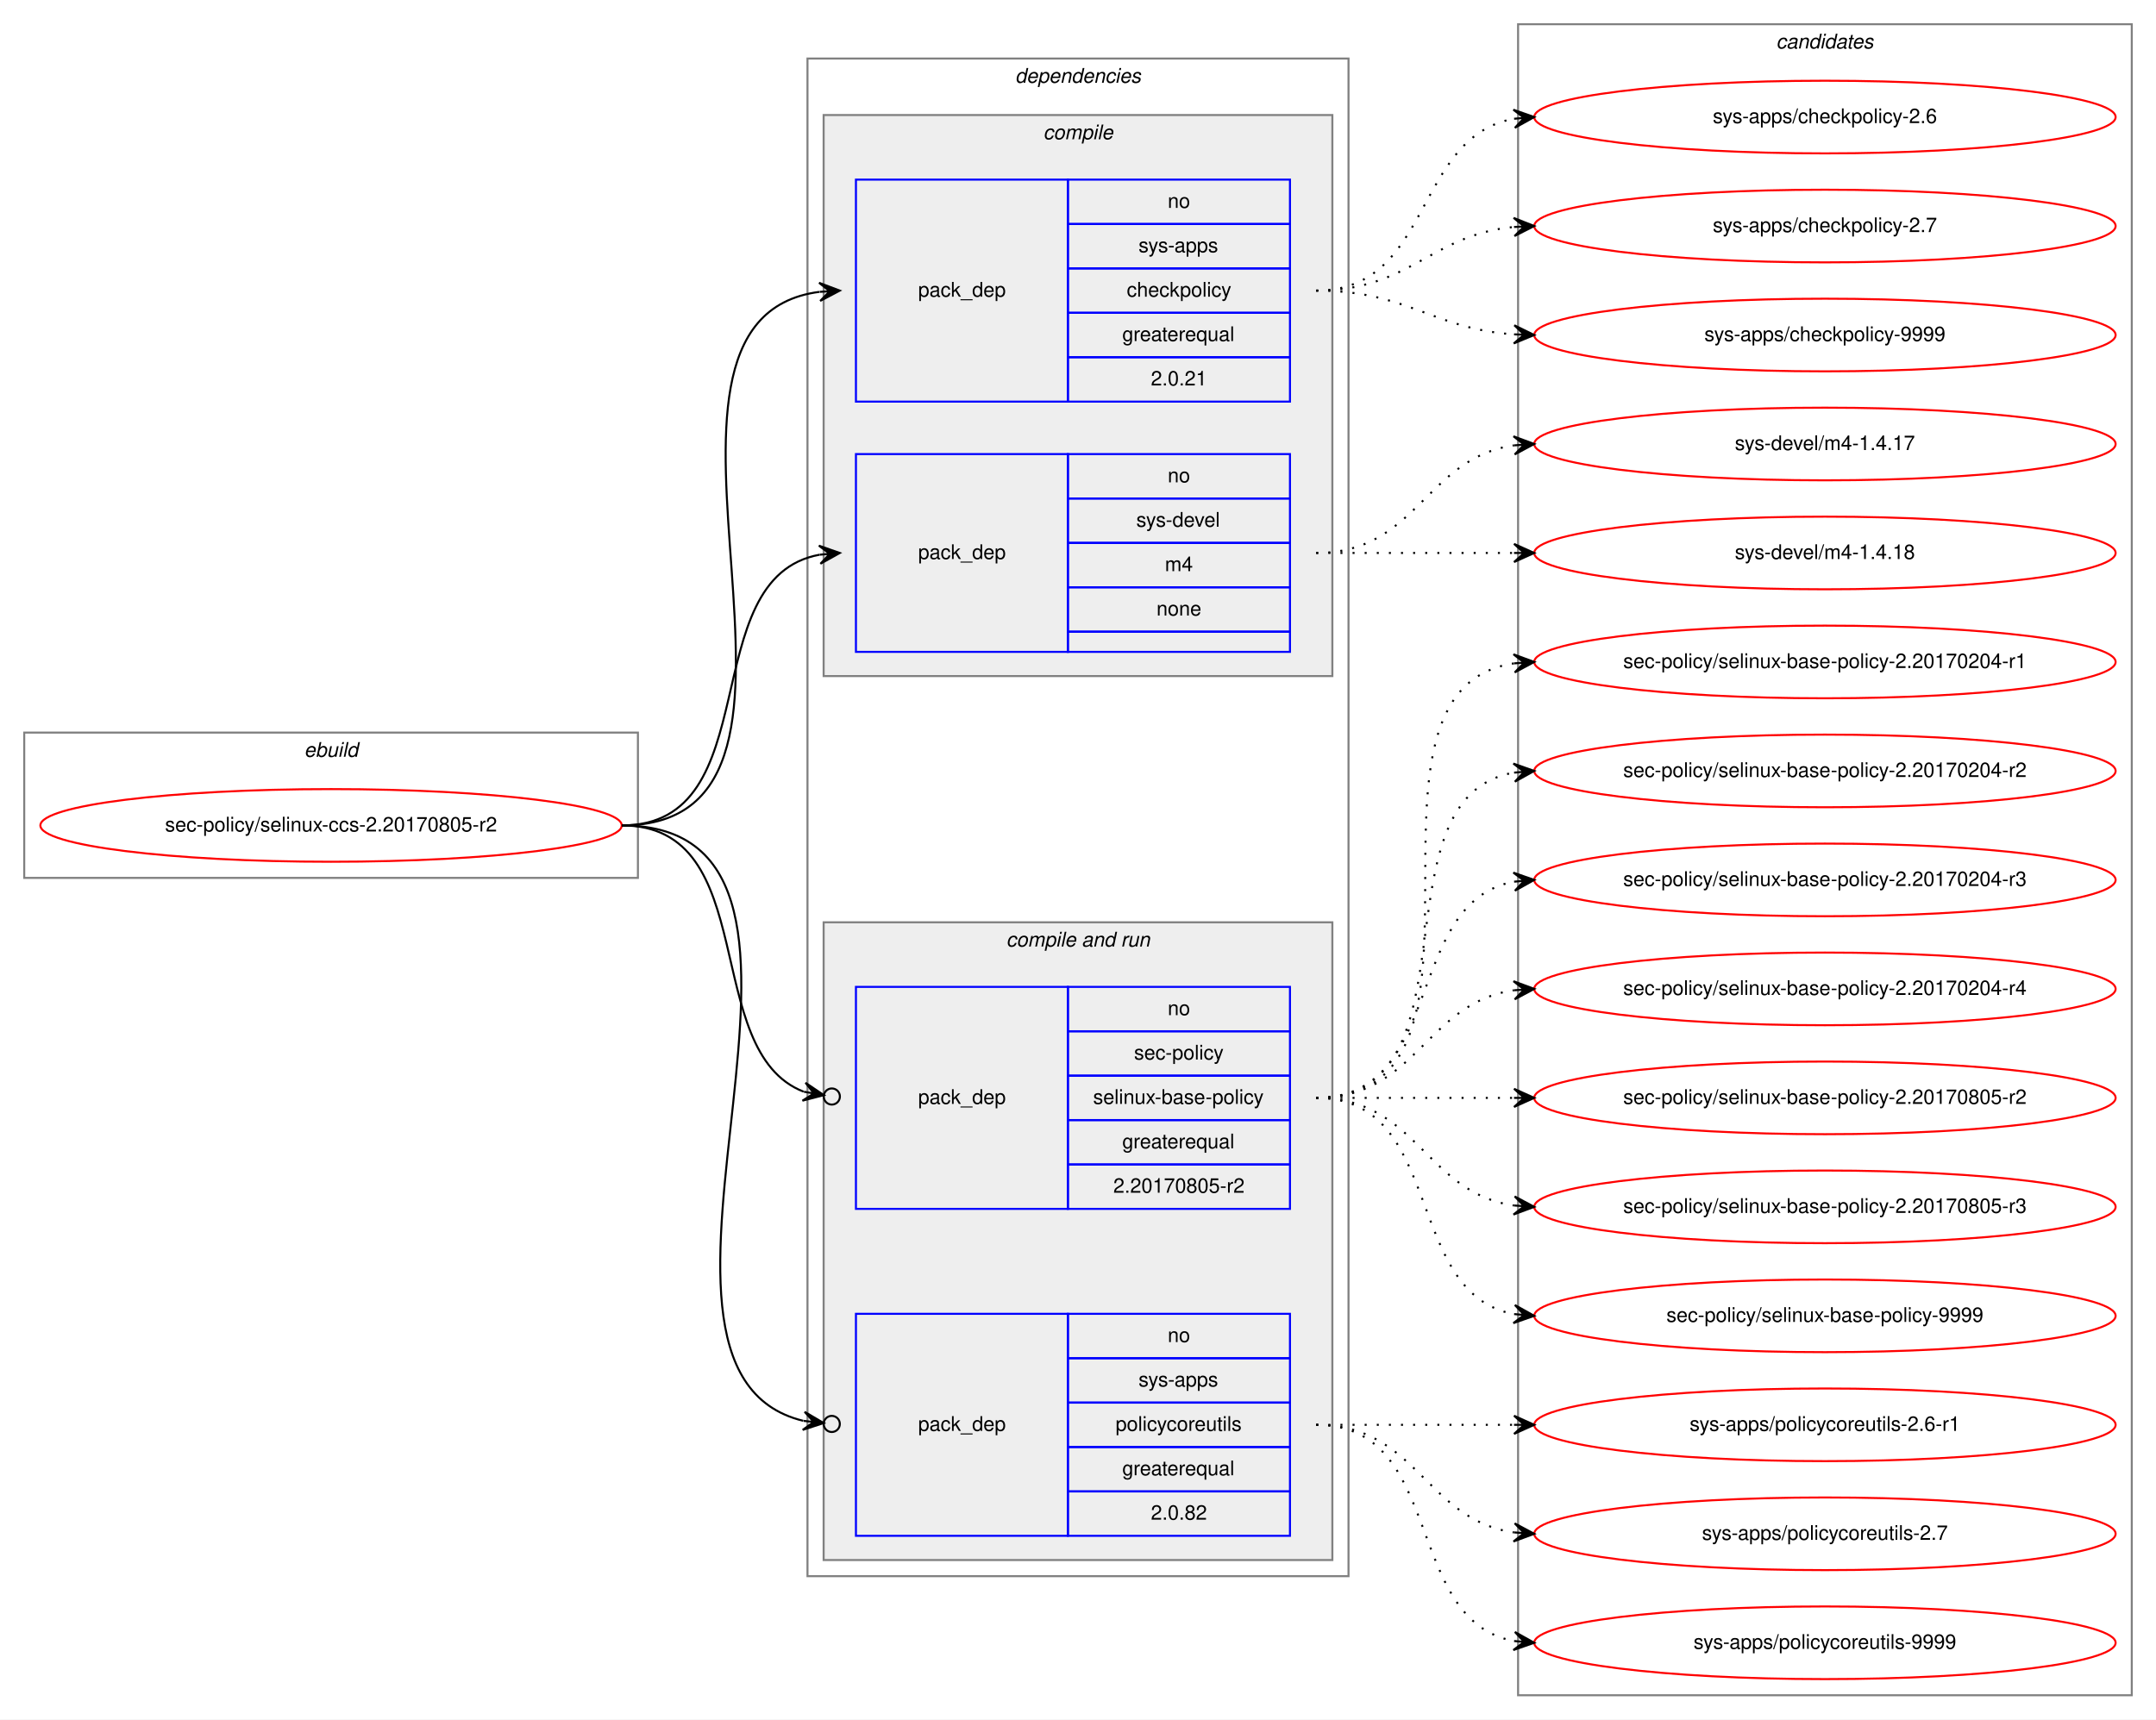
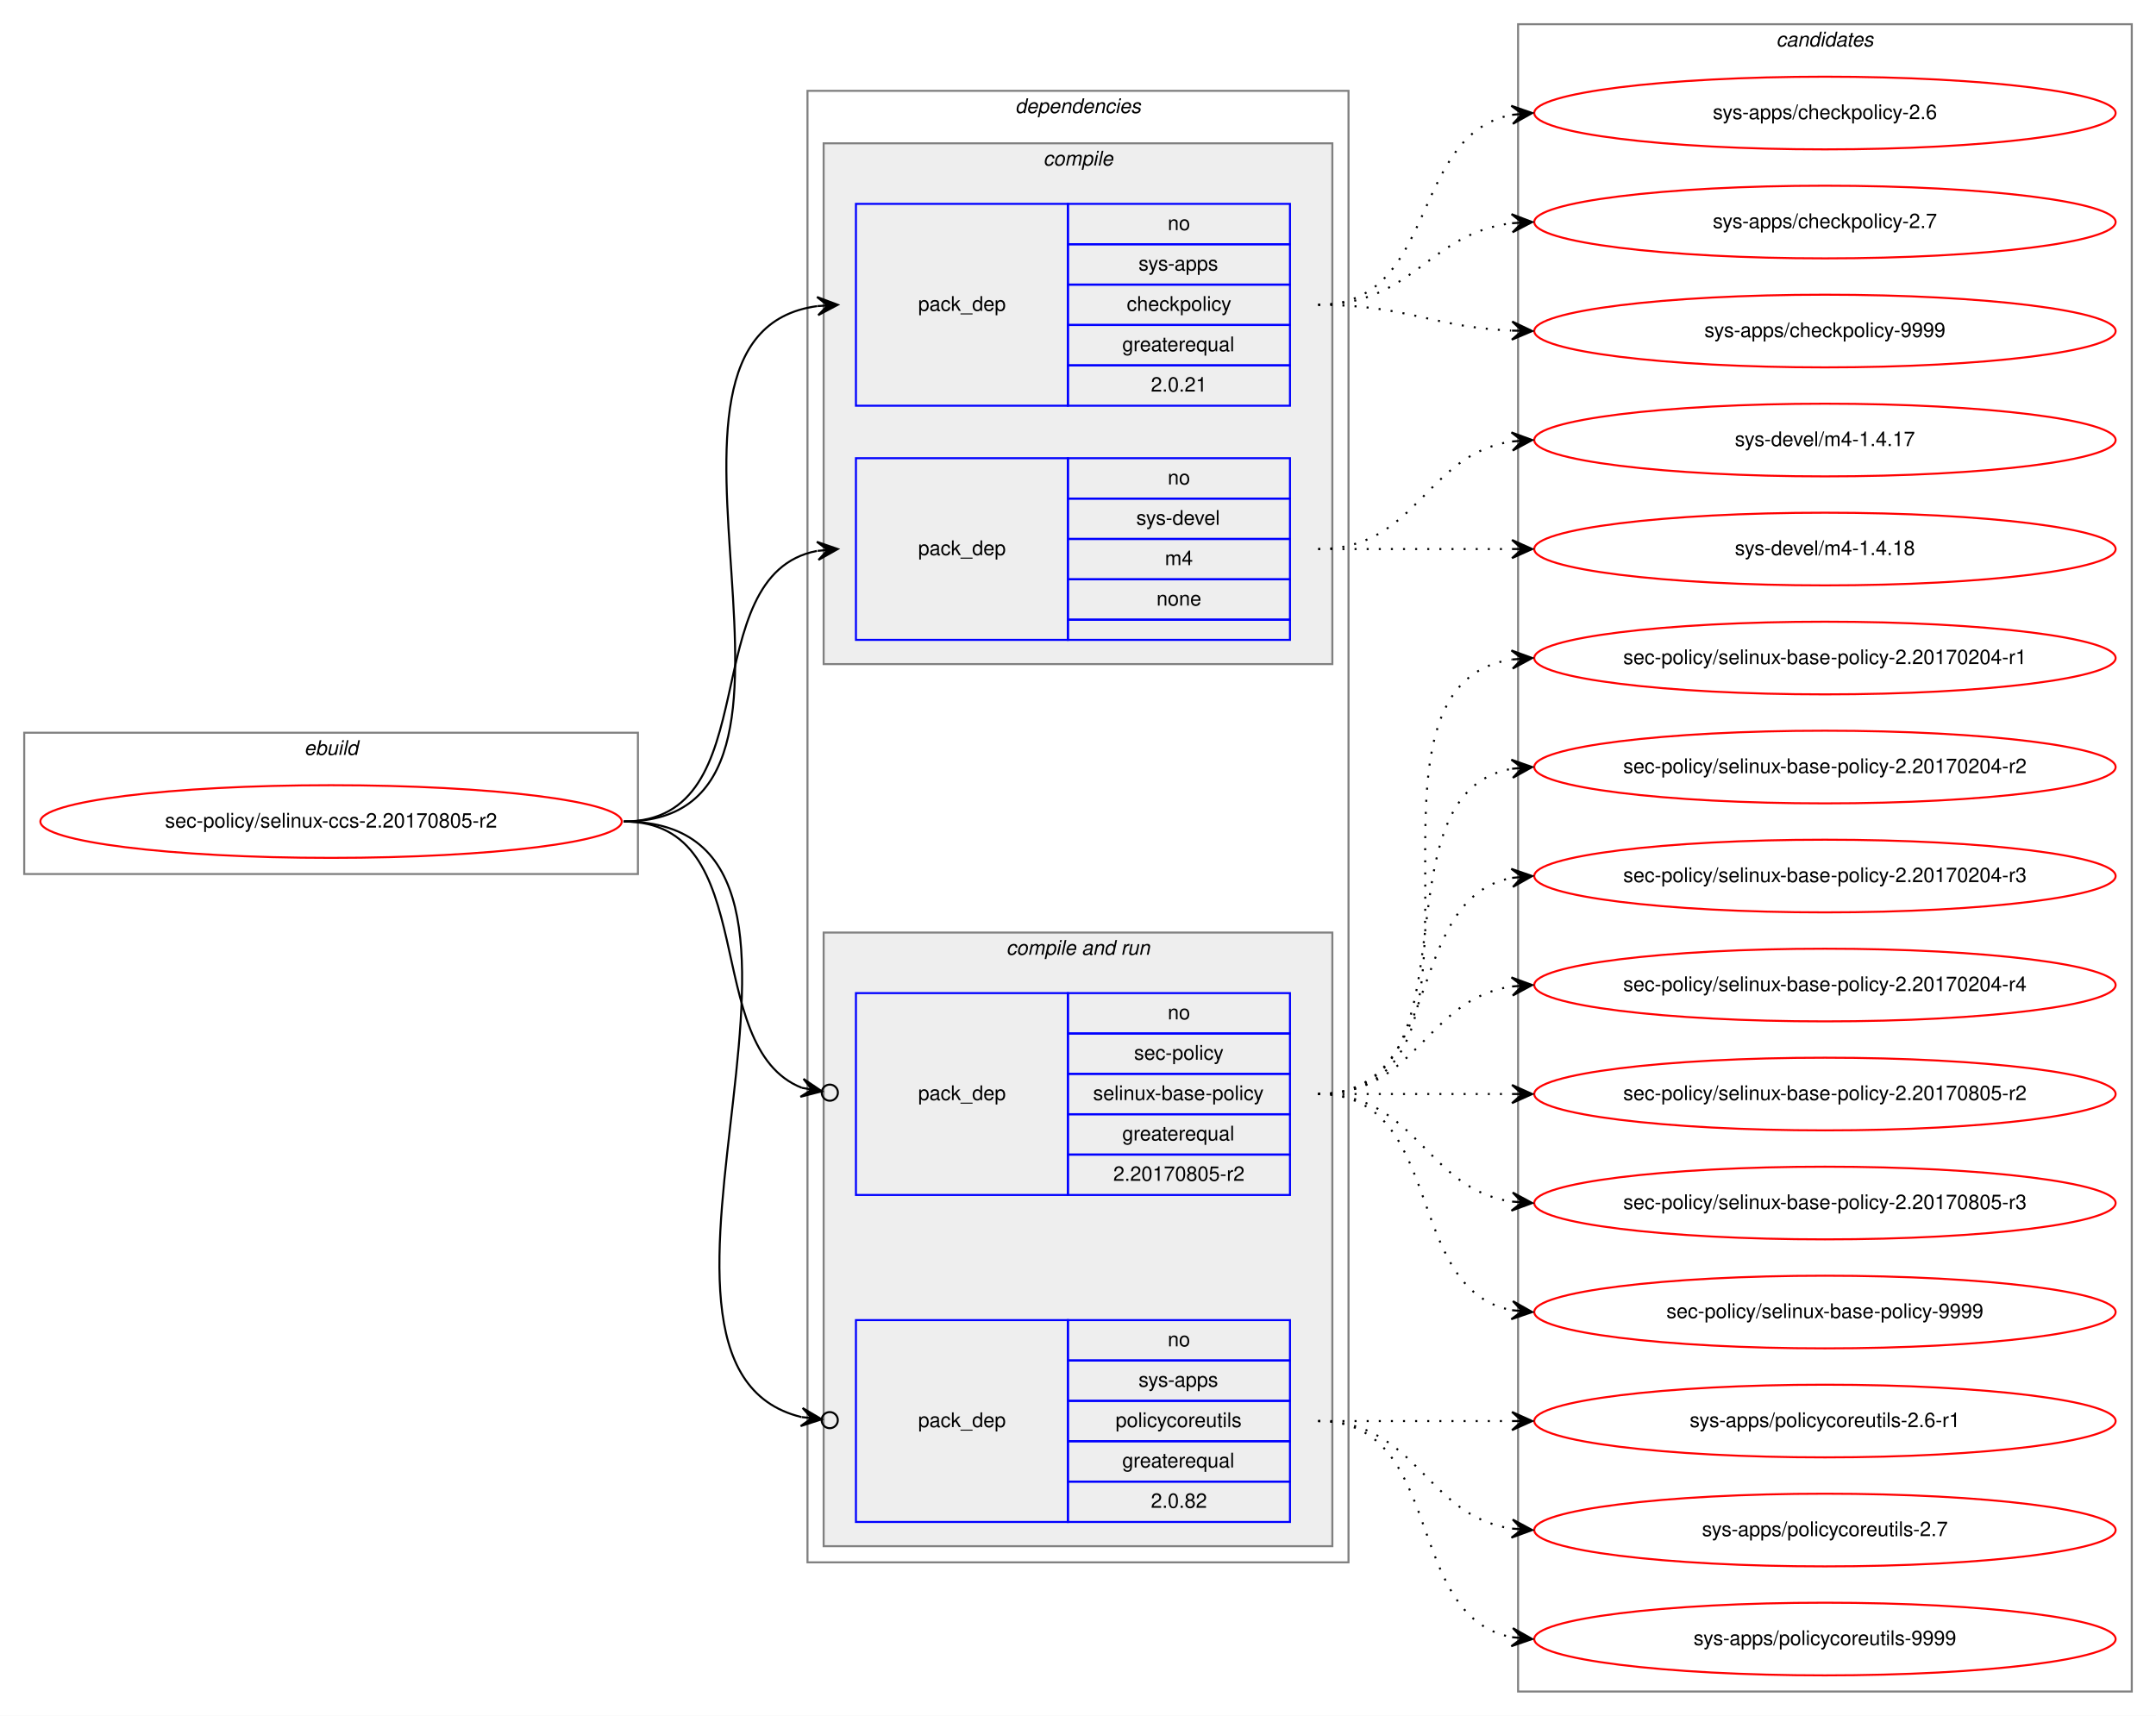
- <svg xmlns="http://www.w3.org/2000/svg" xmlns:xlink="http://www.w3.org/1999/xlink" width="1068pt" height="852pt" viewBox="0.00 0.00 1068.00 852.00">
-   <g id="graph0" class="graph" transform="scale(1 1) rotate(0) translate(4 848)">
-     <polygon fill="white" stroke="transparent" points="-4,4 -4,-848 1064,-848 1064,4 -4,4" />
+ <svg xmlns="http://www.w3.org/2000/svg" xmlns:xlink="http://www.w3.org/1999/xlink" width="1068pt" height="850pt" viewBox="0.00 0.00 1068.00 850.00">
+   <g id="graph0" class="graph" transform="scale(1 1) rotate(0) translate(4 846)">
+     <polygon fill="white" stroke="transparent" points="-4,4 -4,-846 1064,-846 1064,4 -4,4" />
    <g id="clust1" class="cluster">
-       <polygon fill="none" stroke="gray" points="8,-413 8,-485 312,-485 312,-413 8,-413" />
-       <text text-anchor="start" x="146.663" y="-473" font-family="Helvetica,sans-Serif" font-style="italic" font-size="10.00">ebuild</text>
+       <polygon fill="none" stroke="gray" points="8,-413 8,-483 312,-483 312,-413 8,-413" />
+       <text text-anchor="start" x="146.66" y="-472" font-family="Helvetica,sans-Serif" font-style="italic" font-size="10.00">ebuild</text>
    </g>
    <g id="clust2" class="cluster">
-       <polygon fill="none" stroke="gray" points="396,-67 396,-819 664,-819 664,-67 396,-67" />
-       <text text-anchor="start" x="498.875" y="-807" font-family="Helvetica,sans-Serif" font-style="italic" font-size="10.00">dependencies</text>
+       <polygon fill="none" stroke="gray" points="396,-72 396,-801 664,-801 664,-72 396,-72" />
+       <text text-anchor="start" x="498.86" y="-790" font-family="Helvetica,sans-Serif" font-style="italic" font-size="10.00">dependencies</text>
    </g>
    <g id="clust3" class="cluster">
-       <polygon fill="#eeeeee" stroke="gray" points="404,-513 404,-791 656,-791 656,-513 404,-513" />
-       <text text-anchor="start" x="512.778" y="-779" font-family="Helvetica,sans-Serif" font-style="italic" font-size="10.00">compile</text>
+       <polygon fill="#eeeeee" stroke="gray" points="404,-517 404,-775 656,-775 656,-517 404,-517" />
+       <text text-anchor="start" x="512.77" y="-764" font-family="Helvetica,sans-Serif" font-style="italic" font-size="10.00">compile</text>
    </g>
    <g id="clust6" class="cluster">
-       <polygon fill="#eeeeee" stroke="gray" points="404,-75 404,-391 656,-391 656,-75 404,-75" />
-       <text text-anchor="start" x="494.437" y="-379" font-family="Helvetica,sans-Serif" font-style="italic" font-size="10.00">compile and run</text>
+       <polygon fill="#eeeeee" stroke="gray" points="404,-80 404,-384 656,-384 656,-80 404,-80" />
+       <text text-anchor="start" x="494.42" y="-373" font-family="Helvetica,sans-Serif" font-style="italic" font-size="10.00">compile and run</text>
    </g>
    <g id="clust10" class="cluster">
-       <polygon fill="none" stroke="gray" points="748,-8 748,-836 1052,-836 1052,-8 748,-8" />
-       <text text-anchor="start" x="875.824" y="-824" font-family="Helvetica,sans-Serif" font-style="italic" font-size="10.00">candidates</text>
+       <polygon fill="none" stroke="gray" points="748,-8 748,-834 1052,-834 1052,-8 748,-8" />
+       <text text-anchor="start" x="875.82" y="-823" font-family="Helvetica,sans-Serif" font-style="italic" font-size="10.00">candidates</text>
    </g>
    <g id="node1" class="node">
      <g id="a_node1">
        <a xlink:href="../sec-policy/selinux-ccs-2.20170805-r2.svg" xlink:title="sec-policy/selinux-ccs-2.20170805-r2">
          <ellipse fill="none" stroke="red" cx="160" cy="-439" rx="144" ry="18" />
          <text text-anchor="middle" x="160" y="-436" font-family="Helvetica,sans-Serif" font-size="10.00">sec-policy/selinux-ccs-2.20170805-r2</text>
        </a>
      </g>
    </g>
    <g id="node2" class="node">
-       <polygon fill="none" stroke="blue" points="420,-649 420,-759 525,-759 525,-649 420,-649" />
-       <text text-anchor="start" x="450.823" y="-701" font-family="Helvetica,sans-Serif" font-size="10.00">pack_dep</text>
-       <polygon fill="none" stroke="blue" points="525,-737 525,-759 635,-759 635,-737 525,-737" />
-       <text text-anchor="start" x="574.441" y="-745" font-family="Helvetica,sans-Serif" font-size="10.00">no</text>
-       <polygon fill="none" stroke="blue" points="525,-715 525,-737 635,-737 635,-715 525,-715" />
-       <text text-anchor="start" x="559.997" y="-723" font-family="Helvetica,sans-Serif" font-size="10.00">sys-apps</text>
-       <polygon fill="none" stroke="blue" points="525,-693 525,-715 635,-715 635,-693 525,-693" />
-       <text text-anchor="start" x="554.163" y="-701" font-family="Helvetica,sans-Serif" font-size="10.00">checkpolicy</text>
-       <polygon fill="none" stroke="blue" points="525,-671 525,-693 635,-693 635,-671 525,-671" />
-       <text text-anchor="start" x="551.936" y="-679" font-family="Helvetica,sans-Serif" font-size="10.00">greaterequal</text>
-       <polygon fill="none" stroke="blue" points="525,-649 525,-671 635,-671 635,-649 525,-649" />
-       <text text-anchor="start" x="566.103" y="-657" font-family="Helvetica,sans-Serif" font-size="10.00">2.0.21</text>
+       <polygon fill="none" stroke="blue" points="420,-645 420,-745 525,-745 525,-645 420,-645" />
+       <text text-anchor="start" x="450.82" y="-692" font-family="Helvetica,sans-Serif" font-size="10.00">pack_dep</text>
+       <polygon fill="none" stroke="blue" points="525,-725 525,-745 635,-745 635,-725 525,-725" />
+       <text text-anchor="start" x="574.44" y="-732" font-family="Helvetica,sans-Serif" font-size="10.00">no</text>
+       <polygon fill="none" stroke="blue" points="525,-705 525,-725 635,-725 635,-705 525,-705" />
+       <text text-anchor="start" x="559.99" y="-712" font-family="Helvetica,sans-Serif" font-size="10.00">sys-apps</text>
+       <polygon fill="none" stroke="blue" points="525,-685 525,-705 635,-705 635,-685 525,-685" />
+       <text text-anchor="start" x="554.16" y="-692" font-family="Helvetica,sans-Serif" font-size="10.00">checkpolicy</text>
+       <polygon fill="none" stroke="blue" points="525,-665 525,-685 635,-685 635,-665 525,-665" />
+       <text text-anchor="start" x="551.92" y="-672" font-family="Helvetica,sans-Serif" font-size="10.00">greaterequal</text>
+       <polygon fill="none" stroke="blue" points="525,-645 525,-665 635,-665 635,-645 525,-645" />
+       <text text-anchor="start" x="566.1" y="-652" font-family="Helvetica,sans-Serif" font-size="10.00">2.0.21</text>
    </g>
    <g id="edge1" class="edge">
-       <path fill="none" stroke="black" d="M304,-439C427.581,-439 292.888,-689.203 401.84,-703.374" />
-       <polygon fill="black" stroke="black" points="412,-704 401.742,-707.877 407.009,-703.693 402.019,-703.385 402.019,-703.385 402.019,-703.385 407.009,-703.693 402.296,-698.894 412,-704 412,-704" />
+       <path fill="none" stroke="black" d="M305,-439C424.54,-439 295.85,-680.22 400.84,-694.35" />
+       <polygon fill="black" stroke="black" points="411,-695 400.73,-698.86 406.01,-694.68 401.02,-694.36 401.02,-694.36 401.02,-694.36 406.01,-694.68 401.31,-689.87 411,-695 411,-695" />
    </g>
    <g id="node3" class="node">
-       <polygon fill="none" stroke="blue" points="420,-525 420,-623 525,-623 525,-525 420,-525" />
-       <text text-anchor="start" x="450.823" y="-571" font-family="Helvetica,sans-Serif" font-size="10.00">pack_dep</text>
-       <polygon fill="none" stroke="blue" points="525,-601 525,-623 635,-623 635,-601 525,-601" />
-       <text text-anchor="start" x="574.441" y="-609" font-family="Helvetica,sans-Serif" font-size="10.00">no</text>
-       <polygon fill="none" stroke="blue" points="525,-579 525,-601 635,-601 635,-579 525,-579" />
-       <text text-anchor="start" x="558.888" y="-587" font-family="Helvetica,sans-Serif" font-size="10.00">sys-devel</text>
-       <polygon fill="none" stroke="blue" points="525,-557 525,-579 635,-579 635,-557 525,-557" />
-       <text text-anchor="start" x="573.056" y="-565" font-family="Helvetica,sans-Serif" font-size="10.00">m4</text>
-       <polygon fill="none" stroke="blue" points="525,-535 525,-557 635,-557 635,-535 525,-535" />
-       <text text-anchor="start" x="568.882" y="-543" font-family="Helvetica,sans-Serif" font-size="10.00">none</text>
-       <polygon fill="none" stroke="blue" points="525,-525 525,-535 635,-535 635,-525 525,-525" />
+       <polygon fill="none" stroke="blue" points="420,-529 420,-619 525,-619 525,-529 420,-529" />
+       <text text-anchor="start" x="450.82" y="-571" font-family="Helvetica,sans-Serif" font-size="10.00">pack_dep</text>
+       <polygon fill="none" stroke="blue" points="525,-599 525,-619 635,-619 635,-599 525,-599" />
+       <text text-anchor="start" x="574.44" y="-606" font-family="Helvetica,sans-Serif" font-size="10.00">no</text>
+       <polygon fill="none" stroke="blue" points="525,-579 525,-599 635,-599 635,-579 525,-579" />
+       <text text-anchor="start" x="558.88" y="-586" font-family="Helvetica,sans-Serif" font-size="10.00">sys-devel</text>
+       <polygon fill="none" stroke="blue" points="525,-559 525,-579 635,-579 635,-559 525,-559" />
+       <text text-anchor="start" x="573.05" y="-566" font-family="Helvetica,sans-Serif" font-size="10.00">m4</text>
+       <polygon fill="none" stroke="blue" points="525,-539 525,-559 635,-559 635,-539 525,-539" />
+       <text text-anchor="start" x="568.88" y="-546" font-family="Helvetica,sans-Serif" font-size="10.00">none</text>
+       <polygon fill="none" stroke="blue" points="525,-529 525,-539 635,-539 635,-529 525,-529" />
    </g>
    <g id="edge2" class="edge">
-       <path fill="none" stroke="black" d="M304,-439C377.236,-439 339.175,-561.64 401.977,-573.138" />
-       <polygon fill="black" stroke="black" points="412,-574 401.651,-577.626 407.018,-573.571 402.037,-573.143 402.037,-573.143 402.037,-573.143 407.018,-573.571 402.422,-568.66 412,-574 412,-574" />
+       <path fill="none" stroke="black" d="M305,-439C377.56,-439 338.97,-561.14 400.68,-573.07" />
+       <polygon fill="black" stroke="black" points="411,-574 400.64,-577.58 406.02,-573.55 401.04,-573.1 401.04,-573.1 401.04,-573.1 406.02,-573.55 401.45,-568.62 411,-574 411,-574" />
    </g>
    <g id="node4" class="node">
-       <polygon fill="none" stroke="blue" points="420,-249 420,-359 525,-359 525,-249 420,-249" />
-       <text text-anchor="start" x="450.823" y="-301" font-family="Helvetica,sans-Serif" font-size="10.00">pack_dep</text>
-       <polygon fill="none" stroke="blue" points="525,-337 525,-359 635,-359 635,-337 525,-337" />
-       <text text-anchor="start" x="574.441" y="-345" font-family="Helvetica,sans-Serif" font-size="10.00">no</text>
-       <polygon fill="none" stroke="blue" points="525,-315 525,-337 635,-337 635,-315 525,-315" />
-       <text text-anchor="start" x="557.778" y="-323" font-family="Helvetica,sans-Serif" font-size="10.00">sec-policy</text>
-       <polygon fill="none" stroke="blue" points="525,-293 525,-315 635,-315 635,-293 525,-293" />
-       <text text-anchor="start" x="537.497" y="-301" font-family="Helvetica,sans-Serif" font-size="10.00">selinux-base-policy</text>
-       <polygon fill="none" stroke="blue" points="525,-271 525,-293 635,-293 635,-271 525,-271" />
-       <text text-anchor="start" x="551.936" y="-279" font-family="Helvetica,sans-Serif" font-size="10.00">greaterequal</text>
-       <polygon fill="none" stroke="blue" points="525,-249 525,-271 635,-271 635,-249 525,-249" />
-       <text text-anchor="start" x="547.486" y="-257" font-family="Helvetica,sans-Serif" font-size="10.00">2.20170805-r2</text>
+       <polygon fill="none" stroke="blue" points="420,-254 420,-354 525,-354 525,-254 420,-254" />
+       <text text-anchor="start" x="450.82" y="-301" font-family="Helvetica,sans-Serif" font-size="10.00">pack_dep</text>
+       <polygon fill="none" stroke="blue" points="525,-334 525,-354 635,-354 635,-334 525,-334" />
+       <text text-anchor="start" x="574.44" y="-341" font-family="Helvetica,sans-Serif" font-size="10.00">no</text>
+       <polygon fill="none" stroke="blue" points="525,-314 525,-334 635,-334 635,-314 525,-314" />
+       <text text-anchor="start" x="557.77" y="-321" font-family="Helvetica,sans-Serif" font-size="10.00">sec-policy</text>
+       <polygon fill="none" stroke="blue" points="525,-294 525,-314 635,-314 635,-294 525,-294" />
+       <text text-anchor="start" x="537.48" y="-301" font-family="Helvetica,sans-Serif" font-size="10.00">selinux-base-policy</text>
+       <polygon fill="none" stroke="blue" points="525,-274 525,-294 635,-294 635,-274 525,-274" />
+       <text text-anchor="start" x="551.92" y="-281" font-family="Helvetica,sans-Serif" font-size="10.00">greaterequal</text>
+       <polygon fill="none" stroke="blue" points="525,-254 525,-274 635,-274 635,-254 525,-254" />
+       <text text-anchor="start" x="547.47" y="-261" font-family="Helvetica,sans-Serif" font-size="10.00">2.20170805-r2</text>
    </g>
    <g id="edge3" class="edge">
-       <path fill="none" stroke="black" d="M304,-439C373.934,-439 342.381,-327.168 394.079,-307.073" />
-       <ellipse fill="none" stroke="black" cx="408.058" cy="-304.676" rx="4" ry="4" />
-       <polygon fill="black" stroke="black" points="404.115,-305.352 395.02,-311.478 399.187,-306.197 394.259,-307.043 394.259,-307.043 394.259,-307.043 399.187,-306.197 393.498,-302.607 404.115,-305.352 404.115,-305.352" />
+       <path fill="none" stroke="black" d="M305,-439C374.43,-439 342.09,-327.17 393.24,-307.07" />
+       <ellipse fill="none" stroke="black" cx="407.06" cy="-304.68" rx="4" ry="4" />
+       <polygon fill="black" stroke="black" points="403.12,-305.36 394.03,-311.5 398.19,-306.22 393.26,-307.07 393.26,-307.07 393.26,-307.07 398.19,-306.22 392.5,-302.63 403.12,-305.36 403.12,-305.36" />
    </g>
    <g id="node5" class="node">
-       <polygon fill="none" stroke="blue" points="420,-87 420,-197 525,-197 525,-87 420,-87" />
-       <text text-anchor="start" x="450.823" y="-139" font-family="Helvetica,sans-Serif" font-size="10.00">pack_dep</text>
-       <polygon fill="none" stroke="blue" points="525,-175 525,-197 635,-197 635,-175 525,-175" />
-       <text text-anchor="start" x="574.441" y="-183" font-family="Helvetica,sans-Serif" font-size="10.00">no</text>
-       <polygon fill="none" stroke="blue" points="525,-153 525,-175 635,-175 635,-153 525,-153" />
-       <text text-anchor="start" x="559.997" y="-161" font-family="Helvetica,sans-Serif" font-size="10.00">sys-apps</text>
-       <polygon fill="none" stroke="blue" points="525,-131 525,-153 635,-153 635,-131 525,-131" />
-       <text text-anchor="start" x="548.611" y="-139" font-family="Helvetica,sans-Serif" font-size="10.00">policycoreutils</text>
-       <polygon fill="none" stroke="blue" points="525,-109 525,-131 635,-131 635,-109 525,-109" />
-       <text text-anchor="start" x="551.936" y="-117" font-family="Helvetica,sans-Serif" font-size="10.00">greaterequal</text>
-       <polygon fill="none" stroke="blue" points="525,-87 525,-109 635,-109 635,-87 525,-87" />
-       <text text-anchor="start" x="566.103" y="-95" font-family="Helvetica,sans-Serif" font-size="10.00">2.0.82</text>
+       <polygon fill="none" stroke="blue" points="420,-92 420,-192 525,-192 525,-92 420,-92" />
+       <text text-anchor="start" x="450.82" y="-139" font-family="Helvetica,sans-Serif" font-size="10.00">pack_dep</text>
+       <polygon fill="none" stroke="blue" points="525,-172 525,-192 635,-192 635,-172 525,-172" />
+       <text text-anchor="start" x="574.44" y="-179" font-family="Helvetica,sans-Serif" font-size="10.00">no</text>
+       <polygon fill="none" stroke="blue" points="525,-152 525,-172 635,-172 635,-152 525,-152" />
+       <text text-anchor="start" x="559.99" y="-159" font-family="Helvetica,sans-Serif" font-size="10.00">sys-apps</text>
+       <polygon fill="none" stroke="blue" points="525,-132 525,-152 635,-152 635,-132 525,-132" />
+       <text text-anchor="start" x="548.6" y="-139" font-family="Helvetica,sans-Serif" font-size="10.00">policycoreutils</text>
+       <polygon fill="none" stroke="blue" points="525,-112 525,-132 635,-132 635,-112 525,-112" />
+       <text text-anchor="start" x="551.92" y="-119" font-family="Helvetica,sans-Serif" font-size="10.00">greaterequal</text>
+       <polygon fill="none" stroke="blue" points="525,-92 525,-112 635,-112 635,-92 525,-92" />
+       <text text-anchor="start" x="566.1" y="-99" font-family="Helvetica,sans-Serif" font-size="10.00">2.0.82</text>
    </g>
    <g id="edge4" class="edge">
-       <path fill="none" stroke="black" d="M304,-439C437.735,-439 287.374,-169.744 393.921,-143.975" />
-       <ellipse fill="none" stroke="black" cx="408.024" cy="-142.434" rx="4" ry="4" />
-       <polygon fill="black" stroke="black" points="404.047,-142.869 394.595,-148.428 399.077,-143.412 394.106,-143.955 394.106,-143.955 394.106,-143.955 399.077,-143.412 393.618,-139.482 404.047,-142.869 404.047,-142.869" />
+       <path fill="none" stroke="black" d="M305,-439C438.45,-439 286.81,-169.74 392.97,-143.98" />
+       <ellipse fill="none" stroke="black" cx="407.02" cy="-142.44" rx="4" ry="4" />
+       <polygon fill="black" stroke="black" points="403.05,-142.87 393.6,-148.43 398.08,-143.42 393.11,-143.96 393.11,-143.96 393.11,-143.96 398.08,-143.42 392.62,-139.49 403.05,-142.87 403.05,-142.87" />
    </g>
    <g id="node6" class="node">
      <g id="a_node6">
        <a xlink:href="../sys-apps/checkpolicy-2.6.svg" xlink:title="sys-apps/checkpolicy-2.6">
          <ellipse fill="none" stroke="red" cx="900" cy="-790" rx="144" ry="18" />
          <text text-anchor="middle" x="900" y="-787" font-family="Helvetica,sans-Serif" font-size="10.00">sys-apps/checkpolicy-2.6</text>
        </a>
      </g>
    </g>
    <g id="edge5" class="edge">
-       <path fill="none" stroke="black" stroke-dasharray="1,5" d="M648,-704C705.764,-704 696.105,-780.217 745.967,-789.149" />
-       <polygon fill="black" stroke="black" points="756,-790 745.655,-793.638 751.018,-789.577 746.036,-789.155 746.036,-789.155 746.036,-789.155 751.018,-789.577 746.416,-784.671 756,-790 756,-790" />
+       <path fill="none" stroke="black" stroke-dasharray="1,5" d="M649,-695C708.68,-695 693.79,-779.54 745.03,-789.12" />
+       <polygon fill="black" stroke="black" points="755,-790 744.64,-793.6 750.02,-789.56 745.04,-789.12 745.04,-789.12 745.04,-789.12 750.02,-789.56 745.43,-784.64 755,-790 755,-790" />
    </g>
    <g id="node7" class="node">
      <g id="a_node7">
        <a xlink:href="../sys-apps/checkpolicy-2.7.svg" xlink:title="sys-apps/checkpolicy-2.7">
          <ellipse fill="none" stroke="red" cx="900" cy="-736" rx="144" ry="18" />
          <text text-anchor="middle" x="900" y="-733" font-family="Helvetica,sans-Serif" font-size="10.00">sys-apps/checkpolicy-2.7</text>
        </a>
      </g>
    </g>
    <g id="edge6" class="edge">
-       <path fill="none" stroke="black" stroke-dasharray="1,5" d="M648,-704C694.445,-704 704.579,-731.542 745.776,-735.523" />
-       <polygon fill="black" stroke="black" points="756,-736 745.801,-740.029 751.005,-735.767 746.011,-735.534 746.011,-735.534 746.011,-735.534 751.005,-735.767 746.221,-731.039 756,-736 756,-736" />
+       <path fill="none" stroke="black" stroke-dasharray="1,5" d="M649,-695C695.96,-695 703.56,-730.44 744.99,-735.42" />
+       <polygon fill="black" stroke="black" points="755,-736 744.76,-739.91 750.01,-735.71 745.02,-735.42 745.02,-735.42 745.02,-735.42 750.01,-735.71 745.28,-730.93 755,-736 755,-736" />
    </g>
    <g id="node8" class="node">
      <g id="a_node8">
        <a xlink:href="../sys-apps/checkpolicy-9999.svg" xlink:title="sys-apps/checkpolicy-9999">
          <ellipse fill="none" stroke="red" cx="900" cy="-682" rx="144" ry="18" />
          <text text-anchor="middle" x="900" y="-679" font-family="Helvetica,sans-Serif" font-size="10.00">sys-apps/checkpolicy-9999</text>
        </a>
      </g>
    </g>
    <g id="edge7" class="edge">
-       <path fill="none" stroke="black" stroke-dasharray="1,5" d="M648,-704C693.446,-704 705.361,-685.065 745.961,-682.328" />
-       <polygon fill="black" stroke="black" points="756,-682 746.152,-686.824 751.003,-682.163 746.005,-682.327 746.005,-682.327 746.005,-682.327 751.003,-682.163 745.858,-677.829 756,-682 756,-682" />
+       <path fill="none" stroke="black" stroke-dasharray="1,5" d="M649,-695C692.76,-695 705.58,-683.95 744.51,-682.23" />
+       <polygon fill="black" stroke="black" points="755,-682 745.1,-686.71 750,-682.11 745,-682.22 745,-682.22 745,-682.22 750,-682.11 744.91,-677.72 755,-682 755,-682" />
    </g>
    <g id="node9" class="node">
      <g id="a_node9">
        <a xlink:href="../sys-devel/m4-1.4.17.svg" xlink:title="sys-devel/m4-1.4.17">
          <ellipse fill="none" stroke="red" cx="900" cy="-628" rx="144" ry="18" />
          <text text-anchor="middle" x="900" y="-625" font-family="Helvetica,sans-Serif" font-size="10.00">sys-devel/m4-1.4.17</text>
        </a>
      </g>
    </g>
    <g id="edge8" class="edge">
-       <path fill="none" stroke="black" stroke-dasharray="1,5" d="M648,-574C698.102,-574 702.012,-621.066 745.979,-627.317" />
-       <polygon fill="black" stroke="black" points="756,-628 745.717,-631.81 751.012,-627.66 746.023,-627.32 746.023,-627.32 746.023,-627.32 751.012,-627.66 746.329,-622.831 756,-628 756,-628" />
+       <path fill="none" stroke="black" stroke-dasharray="1,5" d="M649,-574C698.26,-574 701.85,-620.87 744.86,-627.28" />
+       <polygon fill="black" stroke="black" points="755,-628 744.71,-631.78 750.01,-627.64 745.03,-627.29 745.03,-627.29 745.03,-627.29 750.01,-627.64 745.35,-622.8 755,-628 755,-628" />
    </g>
    <g id="node10" class="node">
      <g id="a_node10">
        <a xlink:href="../sys-devel/m4-1.4.18.svg" xlink:title="sys-devel/m4-1.4.18">
          <ellipse fill="none" stroke="red" cx="900" cy="-574" rx="144" ry="18" />
          <text text-anchor="middle" x="900" y="-571" font-family="Helvetica,sans-Serif" font-size="10.00">sys-devel/m4-1.4.18</text>
        </a>
      </g>
    </g>
    <g id="edge9" class="edge">
-       <path fill="none" stroke="black" stroke-dasharray="1,5" d="M648,-574C692.438,-574 706.02,-574 745.878,-574" />
-       <polygon fill="black" stroke="black" points="756,-574 746,-578.5 751,-574 746,-574 746,-574 746,-574 751,-574 746,-569.5 756,-574 756,-574" />
+       <path fill="none" stroke="black" stroke-dasharray="1,5" d="M649,-574C692.43,-574 705.83,-574 744.57,-574" />
+       <polygon fill="black" stroke="black" points="755,-574 745,-578.5 750,-574 745,-574 745,-574 745,-574 750,-574 745,-569.5 755,-574 755,-574" />
    </g>
    <g id="node11" class="node">
      <g id="a_node11">
        <a xlink:href="../sec-policy/selinux-base-policy-2.20170204-r1.svg" xlink:title="sec-policy/selinux-base-policy-2.20170204-r1">
          <ellipse fill="none" stroke="red" cx="900" cy="-520" rx="144" ry="18" />
          <text text-anchor="middle" x="900" y="-517" font-family="Helvetica,sans-Serif" font-size="10.00">sec-policy/selinux-base-policy-2.20170204-r1</text>
        </a>
      </g>
    </g>
    <g id="edge10" class="edge">
-       <path fill="none" stroke="black" stroke-dasharray="1,5" d="M648,-304C751.768,-304 655.516,-505.894 746.001,-519.301" />
-       <polygon fill="black" stroke="black" points="756,-520 745.711,-523.792 751.012,-519.651 746.024,-519.303 746.024,-519.303 746.024,-519.303 751.012,-519.651 746.338,-514.814 756,-520 756,-520" />
+       <path fill="none" stroke="black" stroke-dasharray="1,5" d="M649,-304C752.28,-304 655.19,-505.49 744.77,-519.26" />
+       <polygon fill="black" stroke="black" points="755,-520 744.7,-523.77 750.01,-519.64 745.03,-519.28 745.03,-519.28 745.03,-519.28 750.01,-519.64 745.35,-514.79 755,-520 755,-520" />
    </g>
    <g id="node12" class="node">
      <g id="a_node12">
        <a xlink:href="../sec-policy/selinux-base-policy-2.20170204-r2.svg" xlink:title="sec-policy/selinux-base-policy-2.20170204-r2">
          <ellipse fill="none" stroke="red" cx="900" cy="-466" rx="144" ry="18" />
          <text text-anchor="middle" x="900" y="-463" font-family="Helvetica,sans-Serif" font-size="10.00">sec-policy/selinux-base-policy-2.20170204-r2</text>
        </a>
      </g>
    </g>
    <g id="edge11" class="edge">
-       <path fill="none" stroke="black" stroke-dasharray="1,5" d="M648,-304C730.815,-304 674.779,-452.377 745.661,-465.128" />
-       <polygon fill="black" stroke="black" points="756,-466 745.657,-469.644 751.018,-465.58 746.035,-465.16 746.035,-465.16 746.035,-465.16 751.018,-465.58 746.413,-460.676 756,-466 756,-466" />
+       <path fill="none" stroke="black" stroke-dasharray="1,5" d="M649,-304C731.35,-304 674.36,-452.38 744.73,-465.13" />
+       <polygon fill="black" stroke="black" points="755,-466 744.66,-469.64 750.02,-465.58 745.04,-465.15 745.04,-465.15 745.04,-465.15 750.02,-465.58 745.42,-460.67 755,-466 755,-466" />
    </g>
    <g id="node13" class="node">
      <g id="a_node13">
        <a xlink:href="../sec-policy/selinux-base-policy-2.20170204-r3.svg" xlink:title="sec-policy/selinux-base-policy-2.20170204-r3">
          <ellipse fill="none" stroke="red" cx="900" cy="-412" rx="144" ry="18" />
          <text text-anchor="middle" x="900" y="-409" font-family="Helvetica,sans-Serif" font-size="10.00">sec-policy/selinux-base-policy-2.20170204-r3</text>
        </a>
      </g>
    </g>
    <g id="edge12" class="edge">
-       <path fill="none" stroke="black" stroke-dasharray="1,5" d="M648,-304C712.303,-304 690.78,-400.91 746.031,-411.131" />
-       <polygon fill="black" stroke="black" points="756,-412 745.647,-415.614 751.019,-411.566 746.038,-411.131 746.038,-411.131 746.038,-411.131 751.019,-411.566 746.429,-406.648 756,-412 756,-412" />
+       <path fill="none" stroke="black" stroke-dasharray="1,5" d="M649,-304C712.58,-304 690.58,-400.51 744.79,-411.07" />
+       <polygon fill="black" stroke="black" points="755,-412 744.63,-415.57 750.02,-411.54 745.04,-411.09 745.04,-411.09 745.04,-411.09 750.02,-411.54 745.45,-406.61 755,-412 755,-412" />
    </g>
    <g id="node14" class="node">
      <g id="a_node14">
        <a xlink:href="../sec-policy/selinux-base-policy-2.20170204-r4.svg" xlink:title="sec-policy/selinux-base-policy-2.20170204-r4">
          <ellipse fill="none" stroke="red" cx="900" cy="-358" rx="144" ry="18" />
          <text text-anchor="middle" x="900" y="-355" font-family="Helvetica,sans-Serif" font-size="10.00">sec-policy/selinux-base-policy-2.20170204-r4</text>
        </a>
      </g>
    </g>
    <g id="edge13" class="edge">
-       <path fill="none" stroke="black" stroke-dasharray="1,5" d="M648,-304C698.102,-304 702.012,-351.066 745.979,-357.317" />
-       <polygon fill="black" stroke="black" points="756,-358 745.717,-361.81 751.012,-357.66 746.023,-357.32 746.023,-357.32 746.023,-357.32 751.012,-357.66 746.329,-352.831 756,-358 756,-358" />
+       <path fill="none" stroke="black" stroke-dasharray="1,5" d="M649,-304C698.26,-304 701.85,-350.87 744.86,-357.28" />
+       <polygon fill="black" stroke="black" points="755,-358 744.71,-361.78 750.01,-357.64 745.03,-357.29 745.03,-357.29 745.03,-357.29 750.01,-357.64 745.35,-352.8 755,-358 755,-358" />
    </g>
    <g id="node15" class="node">
      <g id="a_node15">
        <a xlink:href="../sec-policy/selinux-base-policy-2.20170805-r2.svg" xlink:title="sec-policy/selinux-base-policy-2.20170805-r2">
          <ellipse fill="none" stroke="red" cx="900" cy="-304" rx="144" ry="18" />
          <text text-anchor="middle" x="900" y="-301" font-family="Helvetica,sans-Serif" font-size="10.00">sec-policy/selinux-base-policy-2.20170805-r2</text>
        </a>
      </g>
    </g>
    <g id="edge14" class="edge">
-       <path fill="none" stroke="black" stroke-dasharray="1,5" d="M648,-304C692.438,-304 706.02,-304 745.878,-304" />
-       <polygon fill="black" stroke="black" points="756,-304 746,-308.5 751,-304 746,-304 746,-304 746,-304 751,-304 746,-299.5 756,-304 756,-304" />
+       <path fill="none" stroke="black" stroke-dasharray="1,5" d="M649,-304C692.43,-304 705.83,-304 744.57,-304" />
+       <polygon fill="black" stroke="black" points="755,-304 745,-308.5 750,-304 745,-304 745,-304 745,-304 750,-304 745,-299.5 755,-304 755,-304" />
    </g>
    <g id="node16" class="node">
      <g id="a_node16">
        <a xlink:href="../sec-policy/selinux-base-policy-2.20170805-r3.svg" xlink:title="sec-policy/selinux-base-policy-2.20170805-r3">
          <ellipse fill="none" stroke="red" cx="900" cy="-250" rx="144" ry="18" />
          <text text-anchor="middle" x="900" y="-247" font-family="Helvetica,sans-Serif" font-size="10.00">sec-policy/selinux-base-policy-2.20170805-r3</text>
        </a>
      </g>
    </g>
    <g id="edge15" class="edge">
-       <path fill="none" stroke="black" stroke-dasharray="1,5" d="M648,-304C698.102,-304 702.012,-256.934 745.979,-250.683" />
-       <polygon fill="black" stroke="black" points="756,-250 746.329,-255.169 751.012,-250.34 746.023,-250.68 746.023,-250.68 746.023,-250.68 751.012,-250.34 745.717,-246.19 756,-250 756,-250" />
+       <path fill="none" stroke="black" stroke-dasharray="1,5" d="M649,-304C698.26,-304 701.85,-257.13 744.86,-250.72" />
+       <polygon fill="black" stroke="black" points="755,-250 745.35,-255.2 750.01,-250.36 745.03,-250.71 745.03,-250.71 745.03,-250.71 750.01,-250.36 744.71,-246.22 755,-250 755,-250" />
    </g>
    <g id="node17" class="node">
      <g id="a_node17">
        <a xlink:href="../sec-policy/selinux-base-policy-9999.svg" xlink:title="sec-policy/selinux-base-policy-9999">
          <ellipse fill="none" stroke="red" cx="900" cy="-196" rx="144" ry="18" />
          <text text-anchor="middle" x="900" y="-193" font-family="Helvetica,sans-Serif" font-size="10.00">sec-policy/selinux-base-policy-9999</text>
        </a>
      </g>
    </g>
    <g id="edge16" class="edge">
-       <path fill="none" stroke="black" stroke-dasharray="1,5" d="M648,-304C712.303,-304 690.78,-207.09 746.031,-196.869" />
-       <polygon fill="black" stroke="black" points="756,-196 746.429,-201.352 751.019,-196.434 746.038,-196.869 746.038,-196.869 746.038,-196.869 751.019,-196.434 745.647,-192.386 756,-196 756,-196" />
+       <path fill="none" stroke="black" stroke-dasharray="1,5" d="M649,-304C712.58,-304 690.58,-207.49 744.79,-196.93" />
+       <polygon fill="black" stroke="black" points="755,-196 745.45,-201.39 750.02,-196.46 745.04,-196.91 745.04,-196.91 745.04,-196.91 750.02,-196.46 744.63,-192.43 755,-196 755,-196" />
    </g>
    <g id="node18" class="node">
      <g id="a_node18">
        <a xlink:href="../sys-apps/policycoreutils-2.6-r1.svg" xlink:title="sys-apps/policycoreutils-2.6-r1">
          <ellipse fill="none" stroke="red" cx="900" cy="-142" rx="144" ry="18" />
          <text text-anchor="middle" x="900" y="-139" font-family="Helvetica,sans-Serif" font-size="10.00">sys-apps/policycoreutils-2.6-r1</text>
        </a>
      </g>
    </g>
    <g id="edge17" class="edge">
-       <path fill="none" stroke="black" stroke-dasharray="1,5" d="M648,-142C692.438,-142 706.02,-142 745.878,-142" />
-       <polygon fill="black" stroke="black" points="756,-142 746,-146.5 751,-142 746,-142 746,-142 746,-142 751,-142 746,-137.5 756,-142 756,-142" />
+       <path fill="none" stroke="black" stroke-dasharray="1,5" d="M649,-142C692.43,-142 705.83,-142 744.57,-142" />
+       <polygon fill="black" stroke="black" points="755,-142 745,-146.5 750,-142 745,-142 745,-142 745,-142 750,-142 745,-137.5 755,-142 755,-142" />
    </g>
    <g id="node19" class="node">
      <g id="a_node19">
        <a xlink:href="../sys-apps/policycoreutils-2.7.svg" xlink:title="sys-apps/policycoreutils-2.7">
          <ellipse fill="none" stroke="red" cx="900" cy="-88" rx="144" ry="18" />
          <text text-anchor="middle" x="900" y="-85" font-family="Helvetica,sans-Serif" font-size="10.00">sys-apps/policycoreutils-2.7</text>
        </a>
      </g>
    </g>
    <g id="edge18" class="edge">
-       <path fill="none" stroke="black" stroke-dasharray="1,5" d="M648,-142C698.102,-142 702.012,-94.934 745.979,-88.683" />
-       <polygon fill="black" stroke="black" points="756,-88 746.329,-93.169 751.012,-88.34 746.023,-88.68 746.023,-88.68 746.023,-88.68 751.012,-88.34 745.717,-84.19 756,-88 756,-88" />
+       <path fill="none" stroke="black" stroke-dasharray="1,5" d="M649,-142C698.26,-142 701.85,-95.13 744.86,-88.72" />
+       <polygon fill="black" stroke="black" points="755,-88 745.35,-93.2 750.01,-88.36 745.03,-88.71 745.03,-88.71 745.03,-88.71 750.01,-88.36 744.71,-84.22 755,-88 755,-88" />
    </g>
    <g id="node20" class="node">
      <g id="a_node20">
        <a xlink:href="../sys-apps/policycoreutils-9999.svg" xlink:title="sys-apps/policycoreutils-9999">
          <ellipse fill="none" stroke="red" cx="900" cy="-34" rx="144" ry="18" />
          <text text-anchor="middle" x="900" y="-31" font-family="Helvetica,sans-Serif" font-size="10.00">sys-apps/policycoreutils-9999</text>
        </a>
      </g>
    </g>
    <g id="edge19" class="edge">
-       <path fill="none" stroke="black" stroke-dasharray="1,5" d="M648,-142C712.303,-142 690.78,-45.09 746.031,-34.869" />
-       <polygon fill="black" stroke="black" points="756,-34 746.429,-39.352 751.019,-34.434 746.038,-34.869 746.038,-34.869 746.038,-34.869 751.019,-34.434 745.647,-30.386 756,-34 756,-34" />
+       <path fill="none" stroke="black" stroke-dasharray="1,5" d="M649,-142C712.58,-142 690.58,-45.49 744.79,-34.93" />
+       <polygon fill="black" stroke="black" points="755,-34 745.45,-39.39 750.02,-34.46 745.04,-34.91 745.04,-34.91 745.04,-34.91 750.02,-34.46 744.63,-30.43 755,-34 755,-34" />
    </g>
  </g>
</svg>
